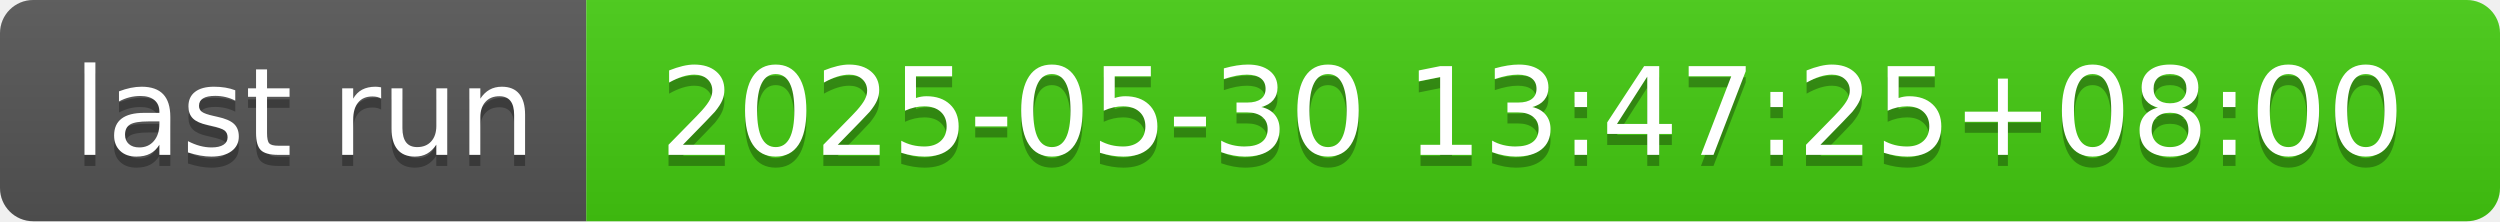
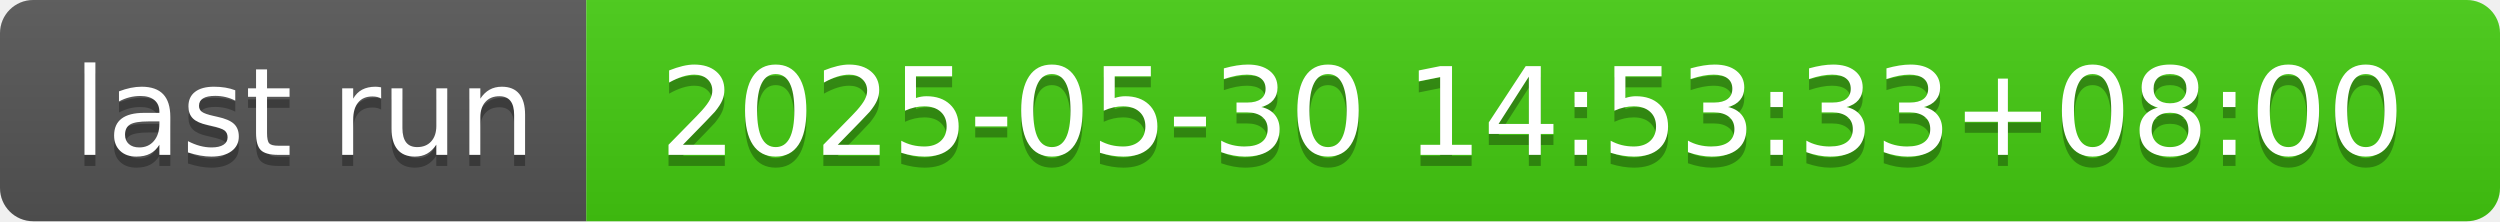
- <svg xmlns="http://www.w3.org/2000/svg" width="226" height="20" role="img" aria-label="last run: 2025-05-30 13:47:25+08:00">
+ <svg xmlns="http://www.w3.org/2000/svg" width="226" height="20" role="img" aria-label="last run: 2025-05-30 14:53:33+08:00">
  <linearGradient id="s" x2="0" y2="100%">
    <stop offset="0" stop-color="#bbb" stop-opacity=".1" />
    <stop offset="1" stop-opacity=".1" />
  </linearGradient>
  <clipPath id="r">
    <rect width="226" height="20" rx="3" fill="#fff" />
  </clipPath>
  <g clip-path="url(#r)">
    <rect width="53" height="20" fill="#555" />
    <rect x="53" width="173" height="20" fill="#4c1" />
    <rect width="226" height="20" fill="url(#s)" />
  </g>
  <g fill="#fff" text-anchor="middle" font-family="Verdana,Geneva,DejaVu Sans,sans-serif" text-rendering="geometricPrecision" font-size="110">
    <text aria-hidden="true" x="275" y="150" fill="#010101" fill-opacity=".3" transform="scale(.1)" textLength="430">last run</text>
    <text x="275" y="140" transform="scale(.1)" fill="#fff" textLength="430">last run</text>
-     <text aria-hidden="true" x="1385" y="150" fill="#010101" fill-opacity=".3" transform="scale(.1)" textLength="1630">2025-05-30 13:47:25+08:00</text>
-     <text x="1385" y="140" transform="scale(.1)" fill="#fff" textLength="1630">2025-05-30 13:47:25+08:00</text>
+     <text aria-hidden="true" x="1385" y="150" fill="#010101" fill-opacity=".3" transform="scale(.1)" textLength="1630">2025-05-30 14:53:33+08:00</text>
+     <text x="1385" y="140" transform="scale(.1)" fill="#fff" textLength="1630">2025-05-30 14:53:33+08:00</text>
  </g>
</svg>
